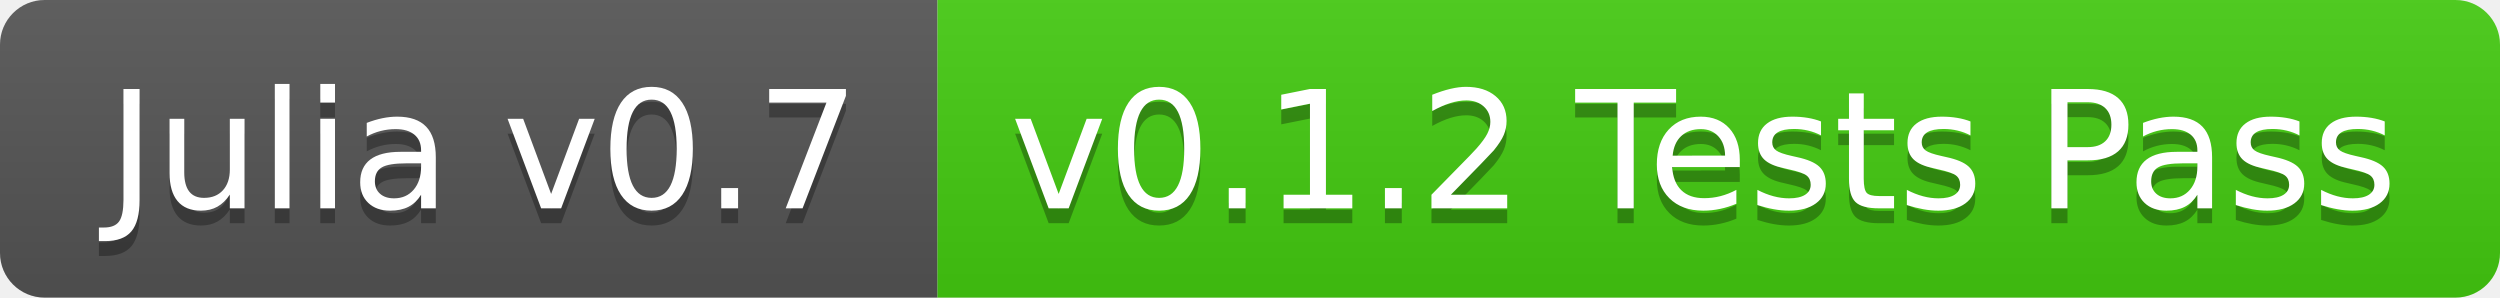
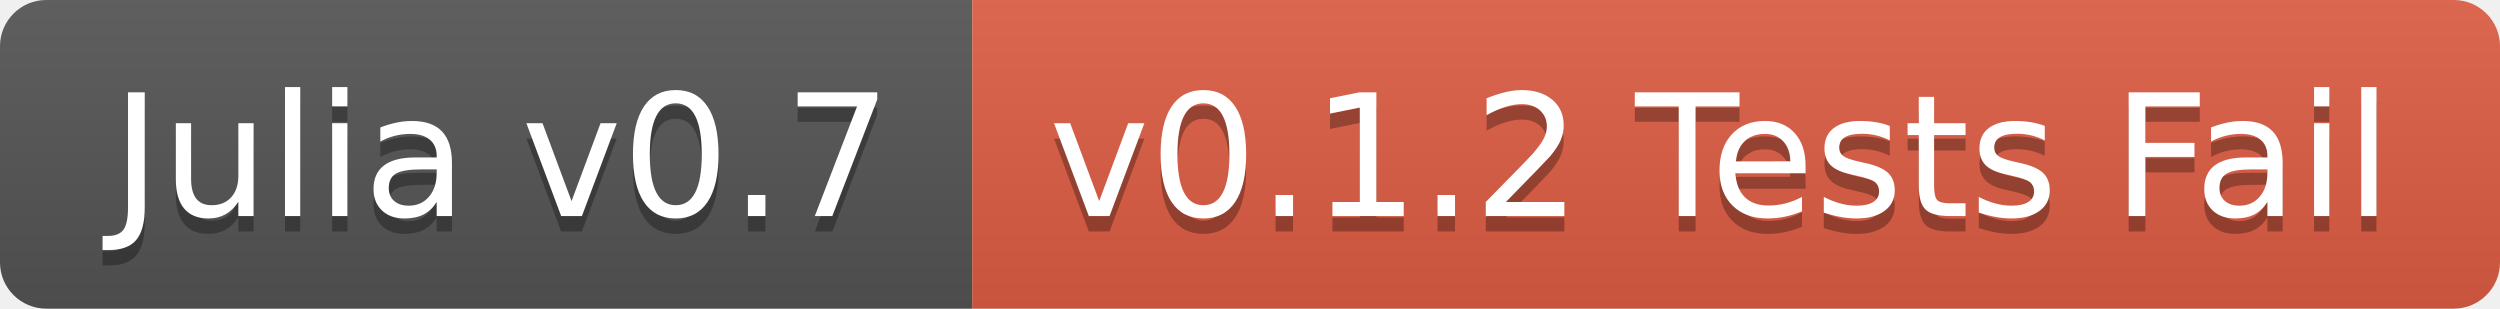
- <svg xmlns="http://www.w3.org/2000/svg" width="168" height="20">
+ <svg xmlns="http://www.w3.org/2000/svg" width="162" height="20">
  <linearGradient id="b" x2="0" y2="100%">
    <stop offset="0" stop-color="#bbb" stop-opacity=".1" />
    <stop offset="1" stop-opacity=".1" />
  </linearGradient>
  <clipPath id="a">
-     <rect width="168" height="20" rx="3" fill="#fff" />
+     <rect width="162" height="20" rx="3" fill="#fff" />
  </clipPath>
  <g clip-path="url(#a)">
    <path fill="#555" d="M0 0h63v20H0z" />
-     <path fill="#4c1" d="M63 0h105v20H63z" />
-     <path fill="url(#b)" d="M0 0h168v20H0z" />
+     <path fill="#e05d44" d="M63 0h99v20H63z" />
+     <path fill="url(#b)" d="M0 0h162v20H0z" />
  </g>
  <g fill="#fff" text-anchor="middle" font-family="DejaVu Sans,Verdana,Geneva,sans-serif" font-size="110">
    <text x="325" y="150" fill="#010101" fill-opacity=".3" transform="scale(.1)" textLength="530">Julia v0.7</text>
    <text x="325" y="140" transform="scale(.1)" textLength="530">Julia v0.7</text>
-     <text x="1145" y="150" fill="#010101" fill-opacity=".3" transform="scale(.1)" textLength="950">v0.1.2 Tests Pass</text>
-     <text x="1145" y="140" transform="scale(.1)" textLength="950">v0.1.2 Tests Pass</text>
+     <text x="1115" y="150" fill="#010101" fill-opacity=".3" transform="scale(.1)" textLength="890">v0.1.2 Tests Fail</text>
+     <text x="1115" y="140" transform="scale(.1)" textLength="890">v0.1.2 Tests Fail</text>
  </g>
</svg>
